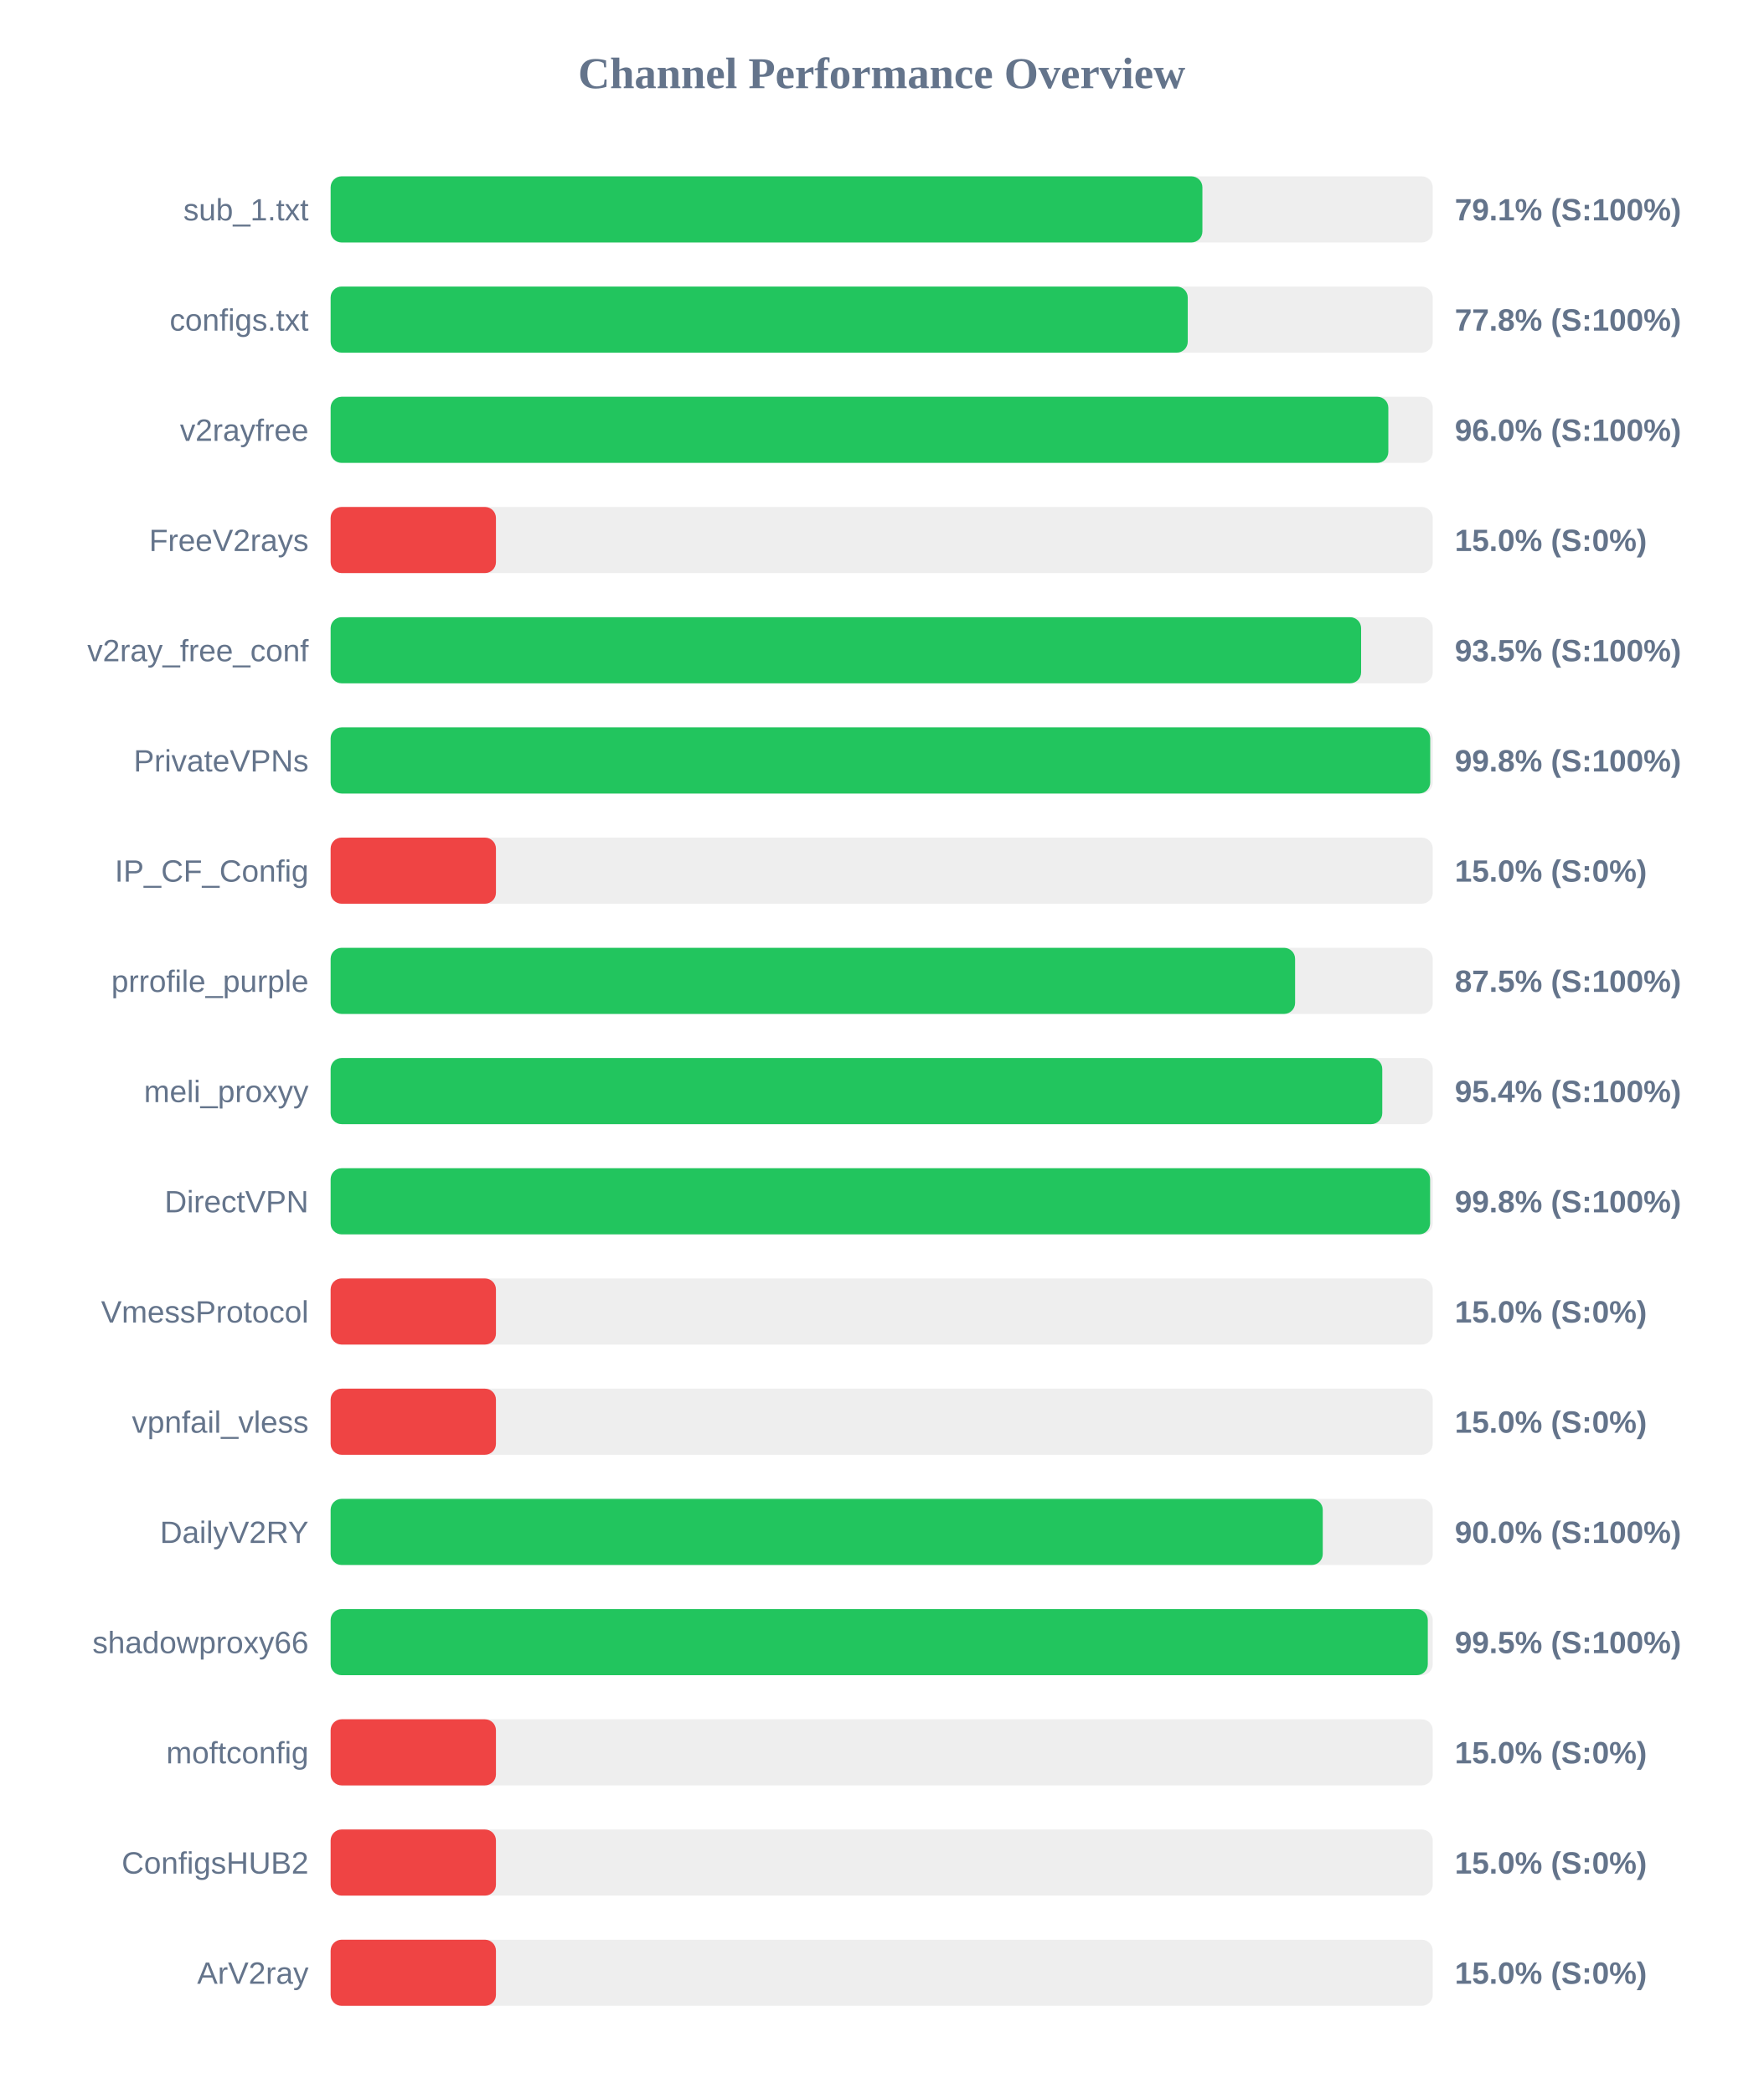
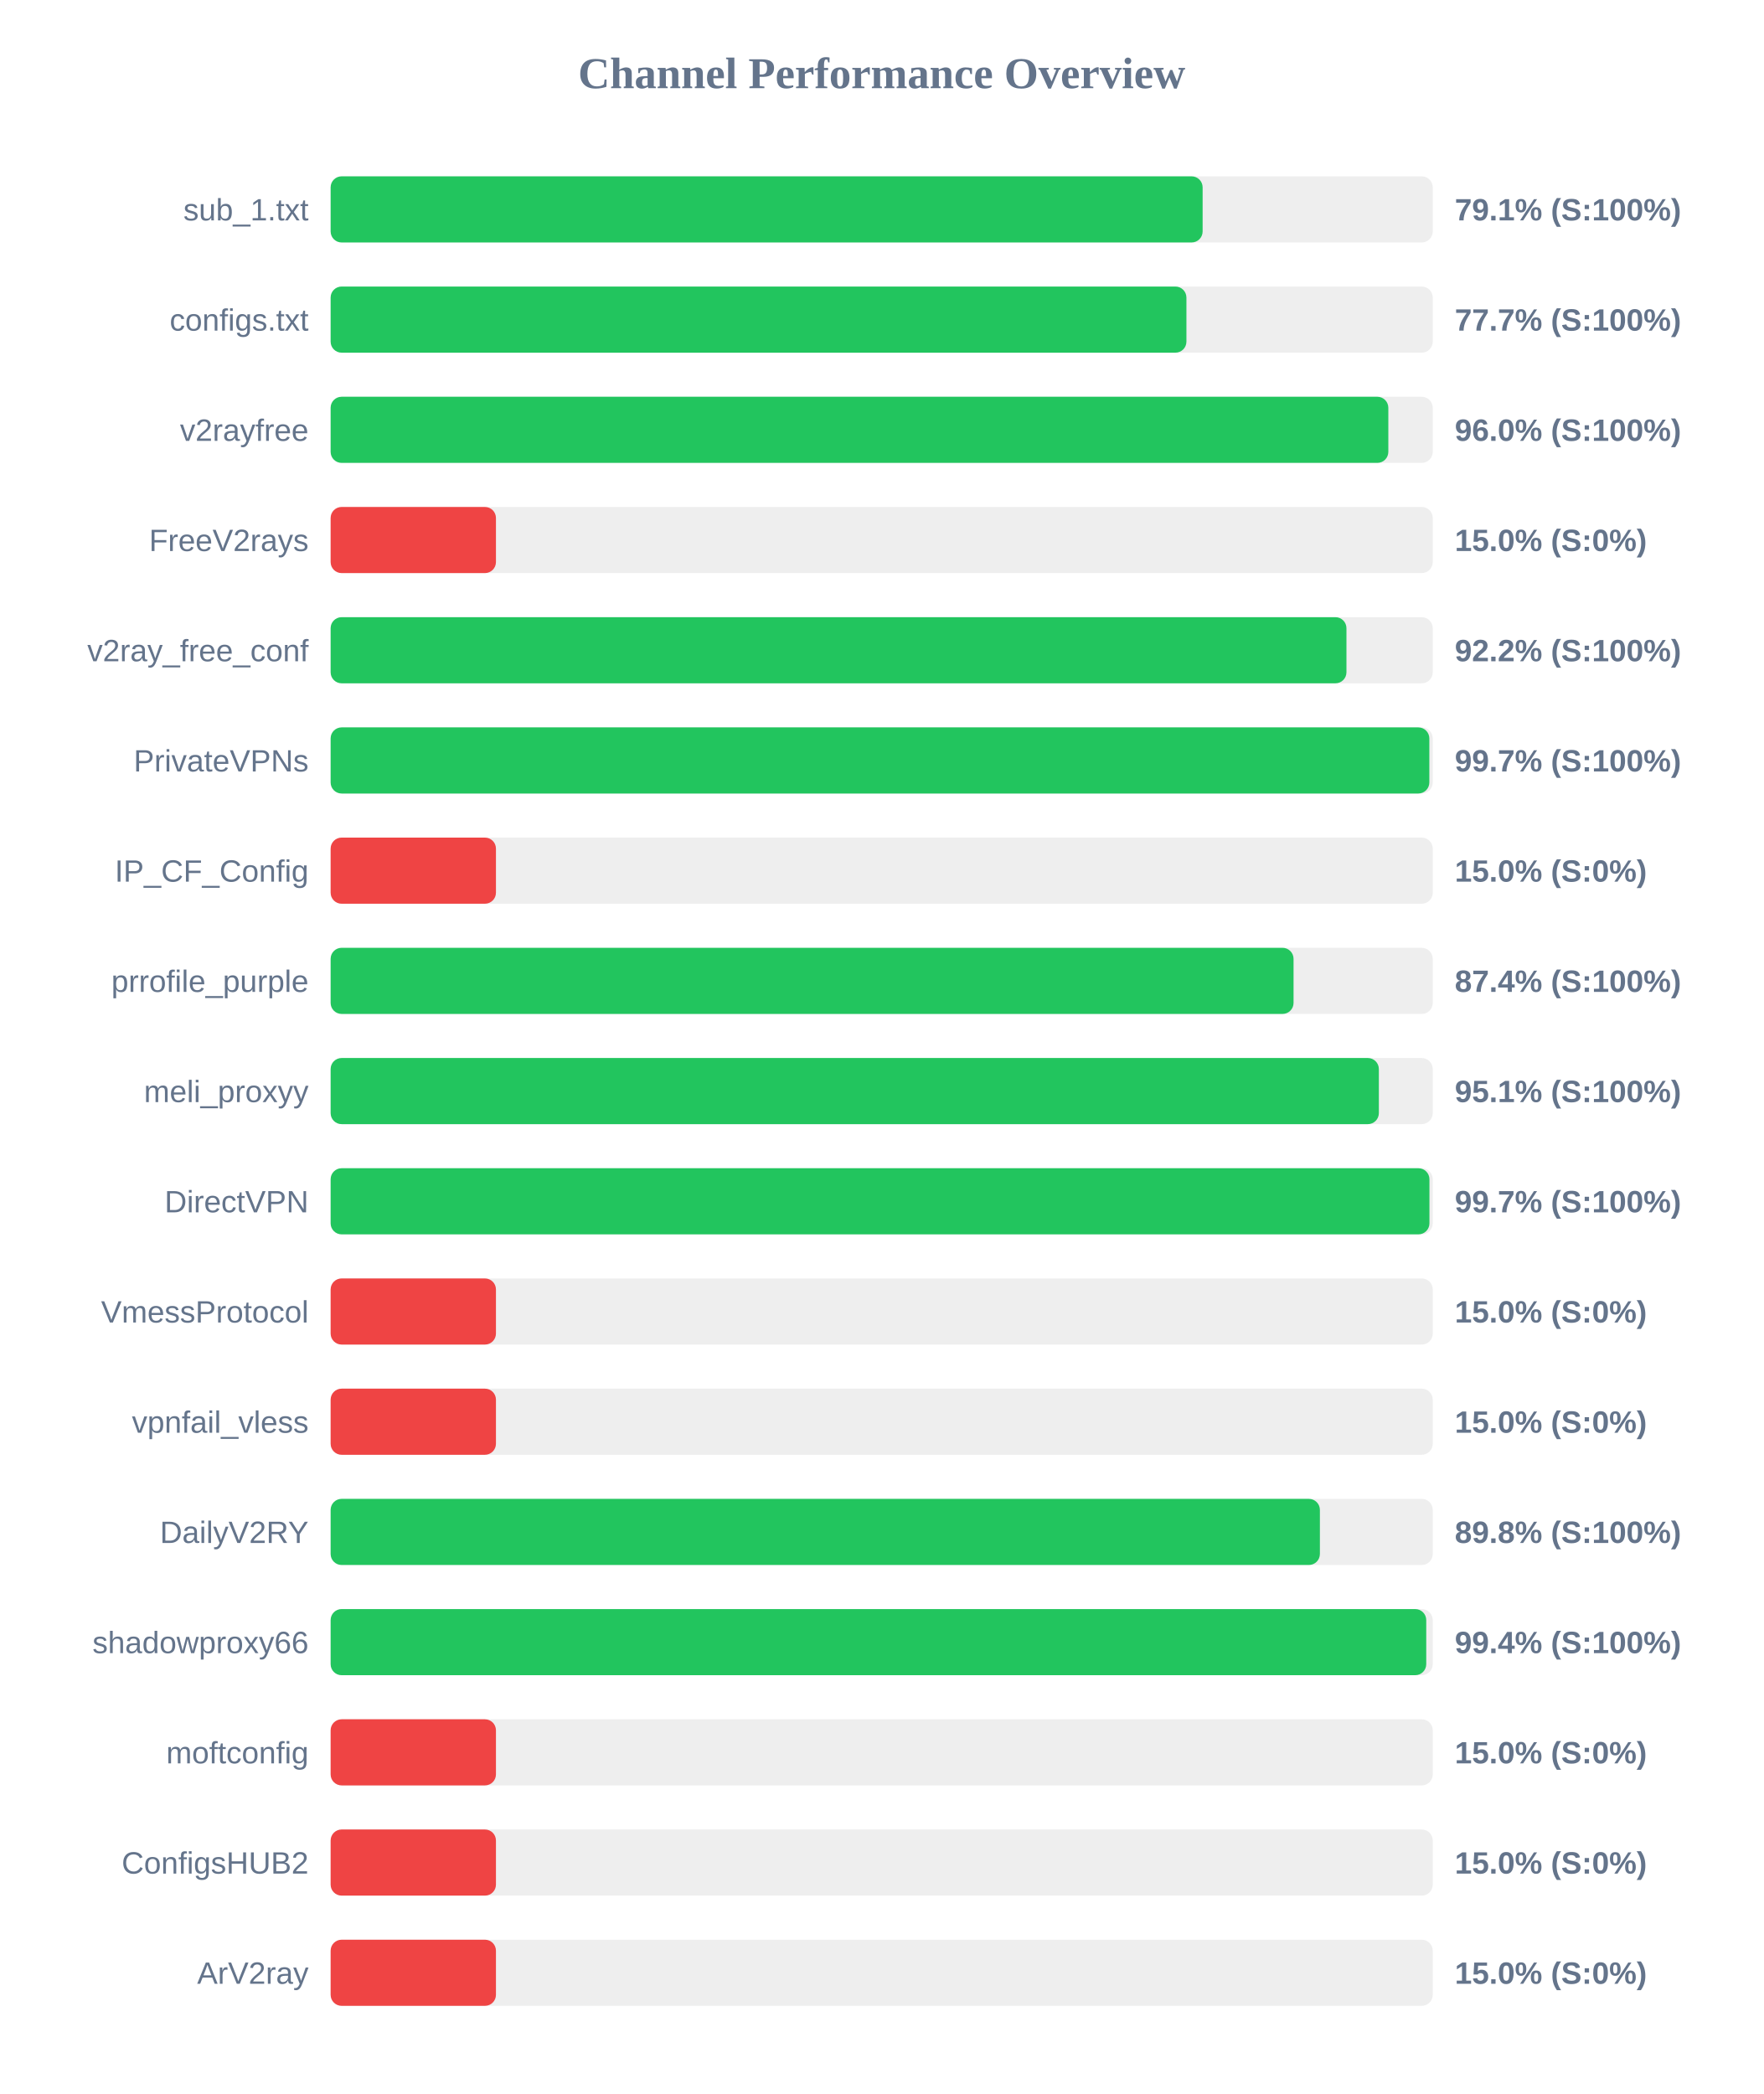
<svg xmlns="http://www.w3.org/2000/svg" width="800" height="950" version="1.1">
  <style>
        .row { font: 14px Arial; fill: #64748b; }
        .score { font: bold 14px Arial; fill: #64748b; }
    </style>
  <text x="400" y="40" text-anchor="middle" font-size="20px" font-weight="bold" fill="#64748b">Channel Performance Overview</text>
  <rect x="150" y="80" width="500" height="30" fill="#eee" rx="5" />
-   <rect x="150" y="80" width="395.5" height="30" fill="#22c55e" rx="5" />
+   <rect x="150" y="80" width="395.6" height="30" fill="#22c55e" rx="5" />
  <text x="140" y="100" text-anchor="end" class="row">sub_1.txt</text>
  <text x="660" y="100" text-anchor="start" class="score">79.1% (S:100%)</text>
  <rect x="150" y="130" width="500" height="30" fill="#eee" rx="5" />
-   <rect x="150" y="130" width="388.85" height="30" fill="#22c55e" rx="5" />
+   <rect x="150" y="130" width="388.25" height="30" fill="#22c55e" rx="5" />
  <text x="140" y="150" text-anchor="end" class="row">configs.txt</text>
-   <text x="660" y="150" text-anchor="start" class="score">77.8% (S:100%)</text>
+   <text x="660" y="150" text-anchor="start" class="score">77.7% (S:100%)</text>
  <rect x="150" y="180" width="500" height="30" fill="#eee" rx="5" />
  <rect x="150" y="180" width="479.85" height="30" fill="#22c55e" rx="5" />
  <text x="140" y="200" text-anchor="end" class="row">v2rayfree</text>
  <text x="660" y="200" text-anchor="start" class="score">96.0% (S:100%)</text>
  <rect x="150" y="230" width="500" height="30" fill="#eee" rx="5" />
  <rect x="150" y="230" width="75.0" height="30" fill="#ef4444" rx="5" />
  <text x="140" y="250" text-anchor="end" class="row">FreeV2rays</text>
  <text x="660" y="250" text-anchor="start" class="score">15.0% (S:0%)</text>
  <rect x="150" y="280" width="500" height="30" fill="#eee" rx="5" />
-   <rect x="150" y="280" width="467.5" height="30" fill="#22c55e" rx="5" />
+   <rect x="150" y="280" width="460.85" height="30" fill="#22c55e" rx="5" />
  <text x="140" y="300" text-anchor="end" class="row">v2ray_free_conf</text>
-   <text x="660" y="300" text-anchor="start" class="score">93.5% (S:100%)</text>
+   <text x="660" y="300" text-anchor="start" class="score">92.2% (S:100%)</text>
  <rect x="150" y="330" width="500" height="30" fill="#eee" rx="5" />
-   <rect x="150" y="330" width="498.85" height="30" fill="#22c55e" rx="5" />
+   <rect x="150" y="330" width="498.45" height="30" fill="#22c55e" rx="5" />
  <text x="140" y="350" text-anchor="end" class="row">PrivateVPNs</text>
-   <text x="660" y="350" text-anchor="start" class="score">99.8% (S:100%)</text>
+   <text x="660" y="350" text-anchor="start" class="score">99.7% (S:100%)</text>
  <rect x="150" y="380" width="500" height="30" fill="#eee" rx="5" />
  <rect x="150" y="380" width="75.0" height="30" fill="#ef4444" rx="5" />
  <text x="140" y="400" text-anchor="end" class="row">IP_CF_Config</text>
  <text x="660" y="400" text-anchor="start" class="score">15.0% (S:0%)</text>
  <rect x="150" y="430" width="500" height="30" fill="#eee" rx="5" />
-   <rect x="150" y="430" width="437.55" height="30" fill="#22c55e" rx="5" />
+   <rect x="150" y="430" width="436.85" height="30" fill="#22c55e" rx="5" />
  <text x="140" y="450" text-anchor="end" class="row">prrofile_purple</text>
-   <text x="660" y="450" text-anchor="start" class="score">87.5% (S:100%)</text>
+   <text x="660" y="450" text-anchor="start" class="score">87.4% (S:100%)</text>
  <rect x="150" y="480" width="500" height="30" fill="#eee" rx="5" />
-   <rect x="150" y="480" width="477.1" height="30" fill="#22c55e" rx="5" />
+   <rect x="150" y="480" width="475.55" height="30" fill="#22c55e" rx="5" />
  <text x="140" y="500" text-anchor="end" class="row">meli_proxyy</text>
-   <text x="660" y="500" text-anchor="start" class="score">95.4% (S:100%)</text>
+   <text x="660" y="500" text-anchor="start" class="score">95.1% (S:100%)</text>
  <rect x="150" y="530" width="500" height="30" fill="#eee" rx="5" />
-   <rect x="150" y="530" width="498.8" height="30" fill="#22c55e" rx="5" />
+   <rect x="150" y="530" width="498.5" height="30" fill="#22c55e" rx="5" />
  <text x="140" y="550" text-anchor="end" class="row">DirectVPN</text>
-   <text x="660" y="550" text-anchor="start" class="score">99.8% (S:100%)</text>
+   <text x="660" y="550" text-anchor="start" class="score">99.7% (S:100%)</text>
  <rect x="150" y="580" width="500" height="30" fill="#eee" rx="5" />
  <rect x="150" y="580" width="75.0" height="30" fill="#ef4444" rx="5" />
  <text x="140" y="600" text-anchor="end" class="row">VmessProtocol</text>
  <text x="660" y="600" text-anchor="start" class="score">15.0% (S:0%)</text>
  <rect x="150" y="630" width="500" height="30" fill="#eee" rx="5" />
  <rect x="150" y="630" width="75.0" height="30" fill="#ef4444" rx="5" />
  <text x="140" y="650" text-anchor="end" class="row">vpnfail_vless</text>
  <text x="660" y="650" text-anchor="start" class="score">15.0% (S:0%)</text>
  <rect x="150" y="680" width="500" height="30" fill="#eee" rx="5" />
-   <rect x="150" y="680" width="450.1" height="30" fill="#22c55e" rx="5" />
+   <rect x="150" y="680" width="448.8" height="30" fill="#22c55e" rx="5" />
  <text x="140" y="700" text-anchor="end" class="row">DailyV2RY</text>
-   <text x="660" y="700" text-anchor="start" class="score">90.0% (S:100%)</text>
+   <text x="660" y="700" text-anchor="start" class="score">89.8% (S:100%)</text>
  <rect x="150" y="730" width="500" height="30" fill="#eee" rx="5" />
-   <rect x="150" y="730" width="497.75" height="30" fill="#22c55e" rx="5" />
+   <rect x="150" y="730" width="497.05" height="30" fill="#22c55e" rx="5" />
  <text x="140" y="750" text-anchor="end" class="row">shadowproxy66</text>
-   <text x="660" y="750" text-anchor="start" class="score">99.5% (S:100%)</text>
+   <text x="660" y="750" text-anchor="start" class="score">99.4% (S:100%)</text>
  <rect x="150" y="780" width="500" height="30" fill="#eee" rx="5" />
  <rect x="150" y="780" width="75.0" height="30" fill="#ef4444" rx="5" />
  <text x="140" y="800" text-anchor="end" class="row">moftconfig</text>
  <text x="660" y="800" text-anchor="start" class="score">15.0% (S:0%)</text>
  <rect x="150" y="830" width="500" height="30" fill="#eee" rx="5" />
  <rect x="150" y="830" width="75.0" height="30" fill="#ef4444" rx="5" />
  <text x="140" y="850" text-anchor="end" class="row">ConfigsHUB2</text>
  <text x="660" y="850" text-anchor="start" class="score">15.0% (S:0%)</text>
  <rect x="150" y="880" width="500" height="30" fill="#eee" rx="5" />
  <rect x="150" y="880" width="75.0" height="30" fill="#ef4444" rx="5" />
  <text x="140" y="900" text-anchor="end" class="row">ArV2ray</text>
  <text x="660" y="900" text-anchor="start" class="score">15.0% (S:0%)</text>
</svg>
